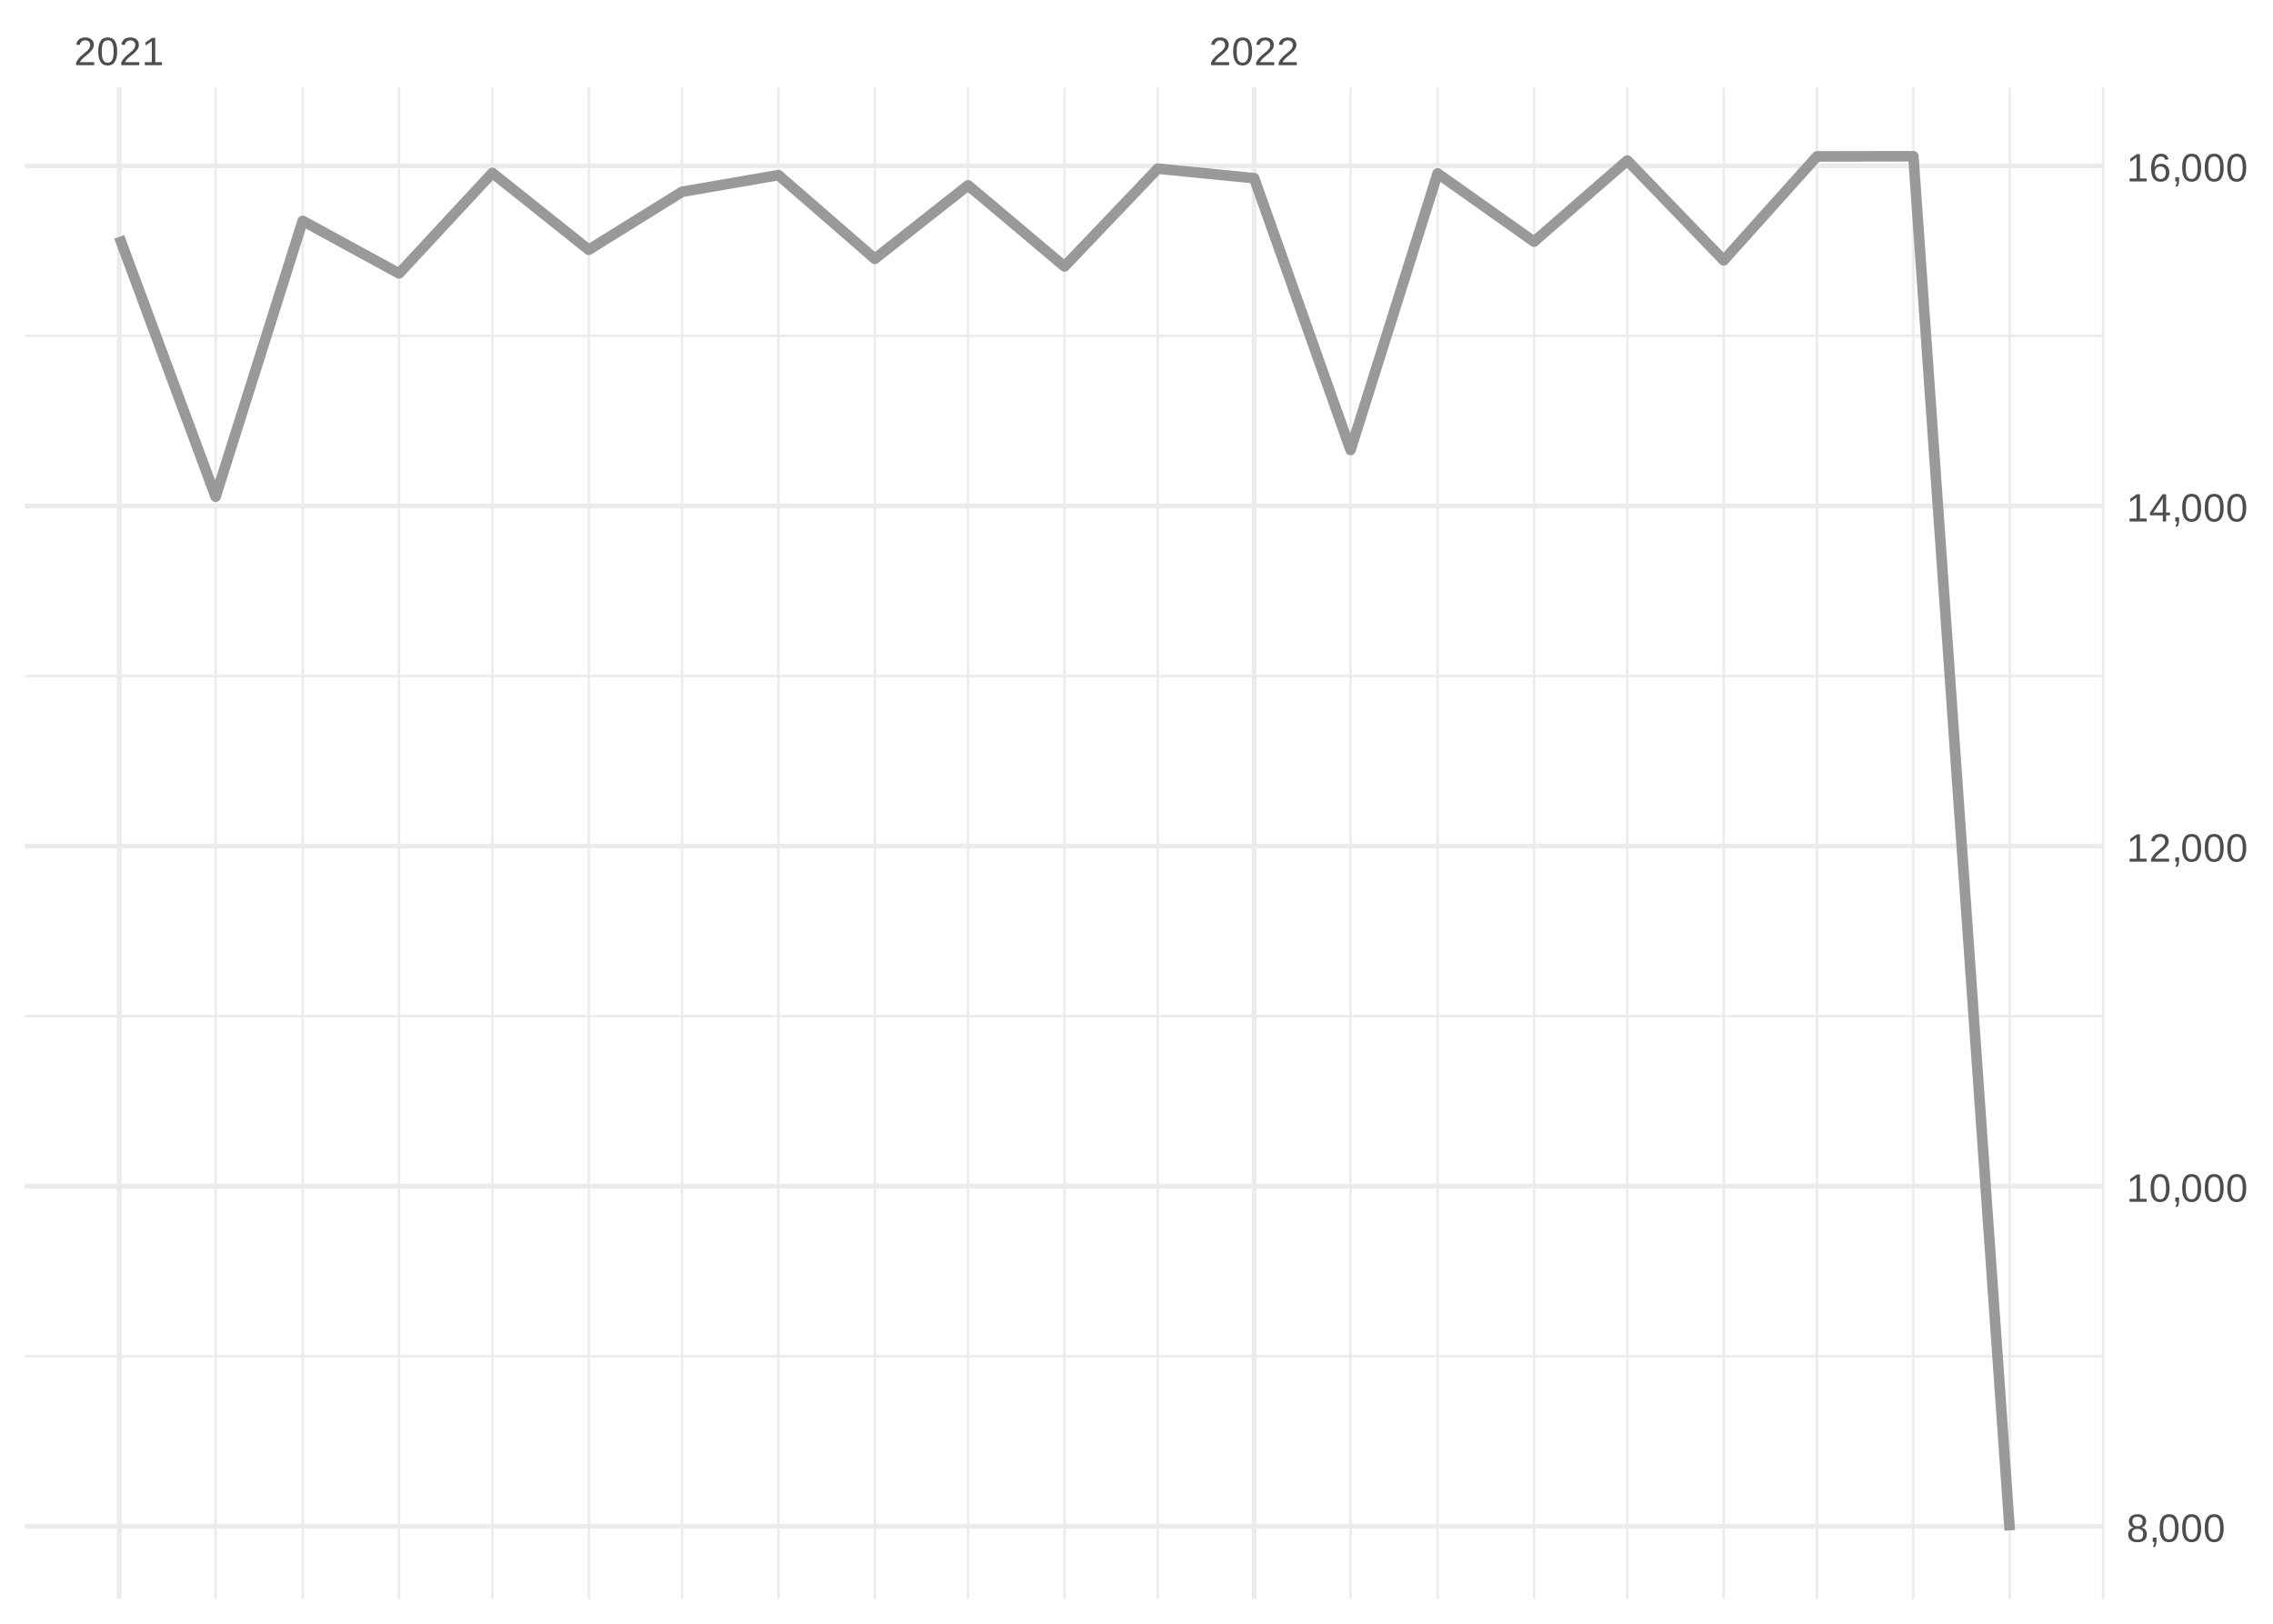
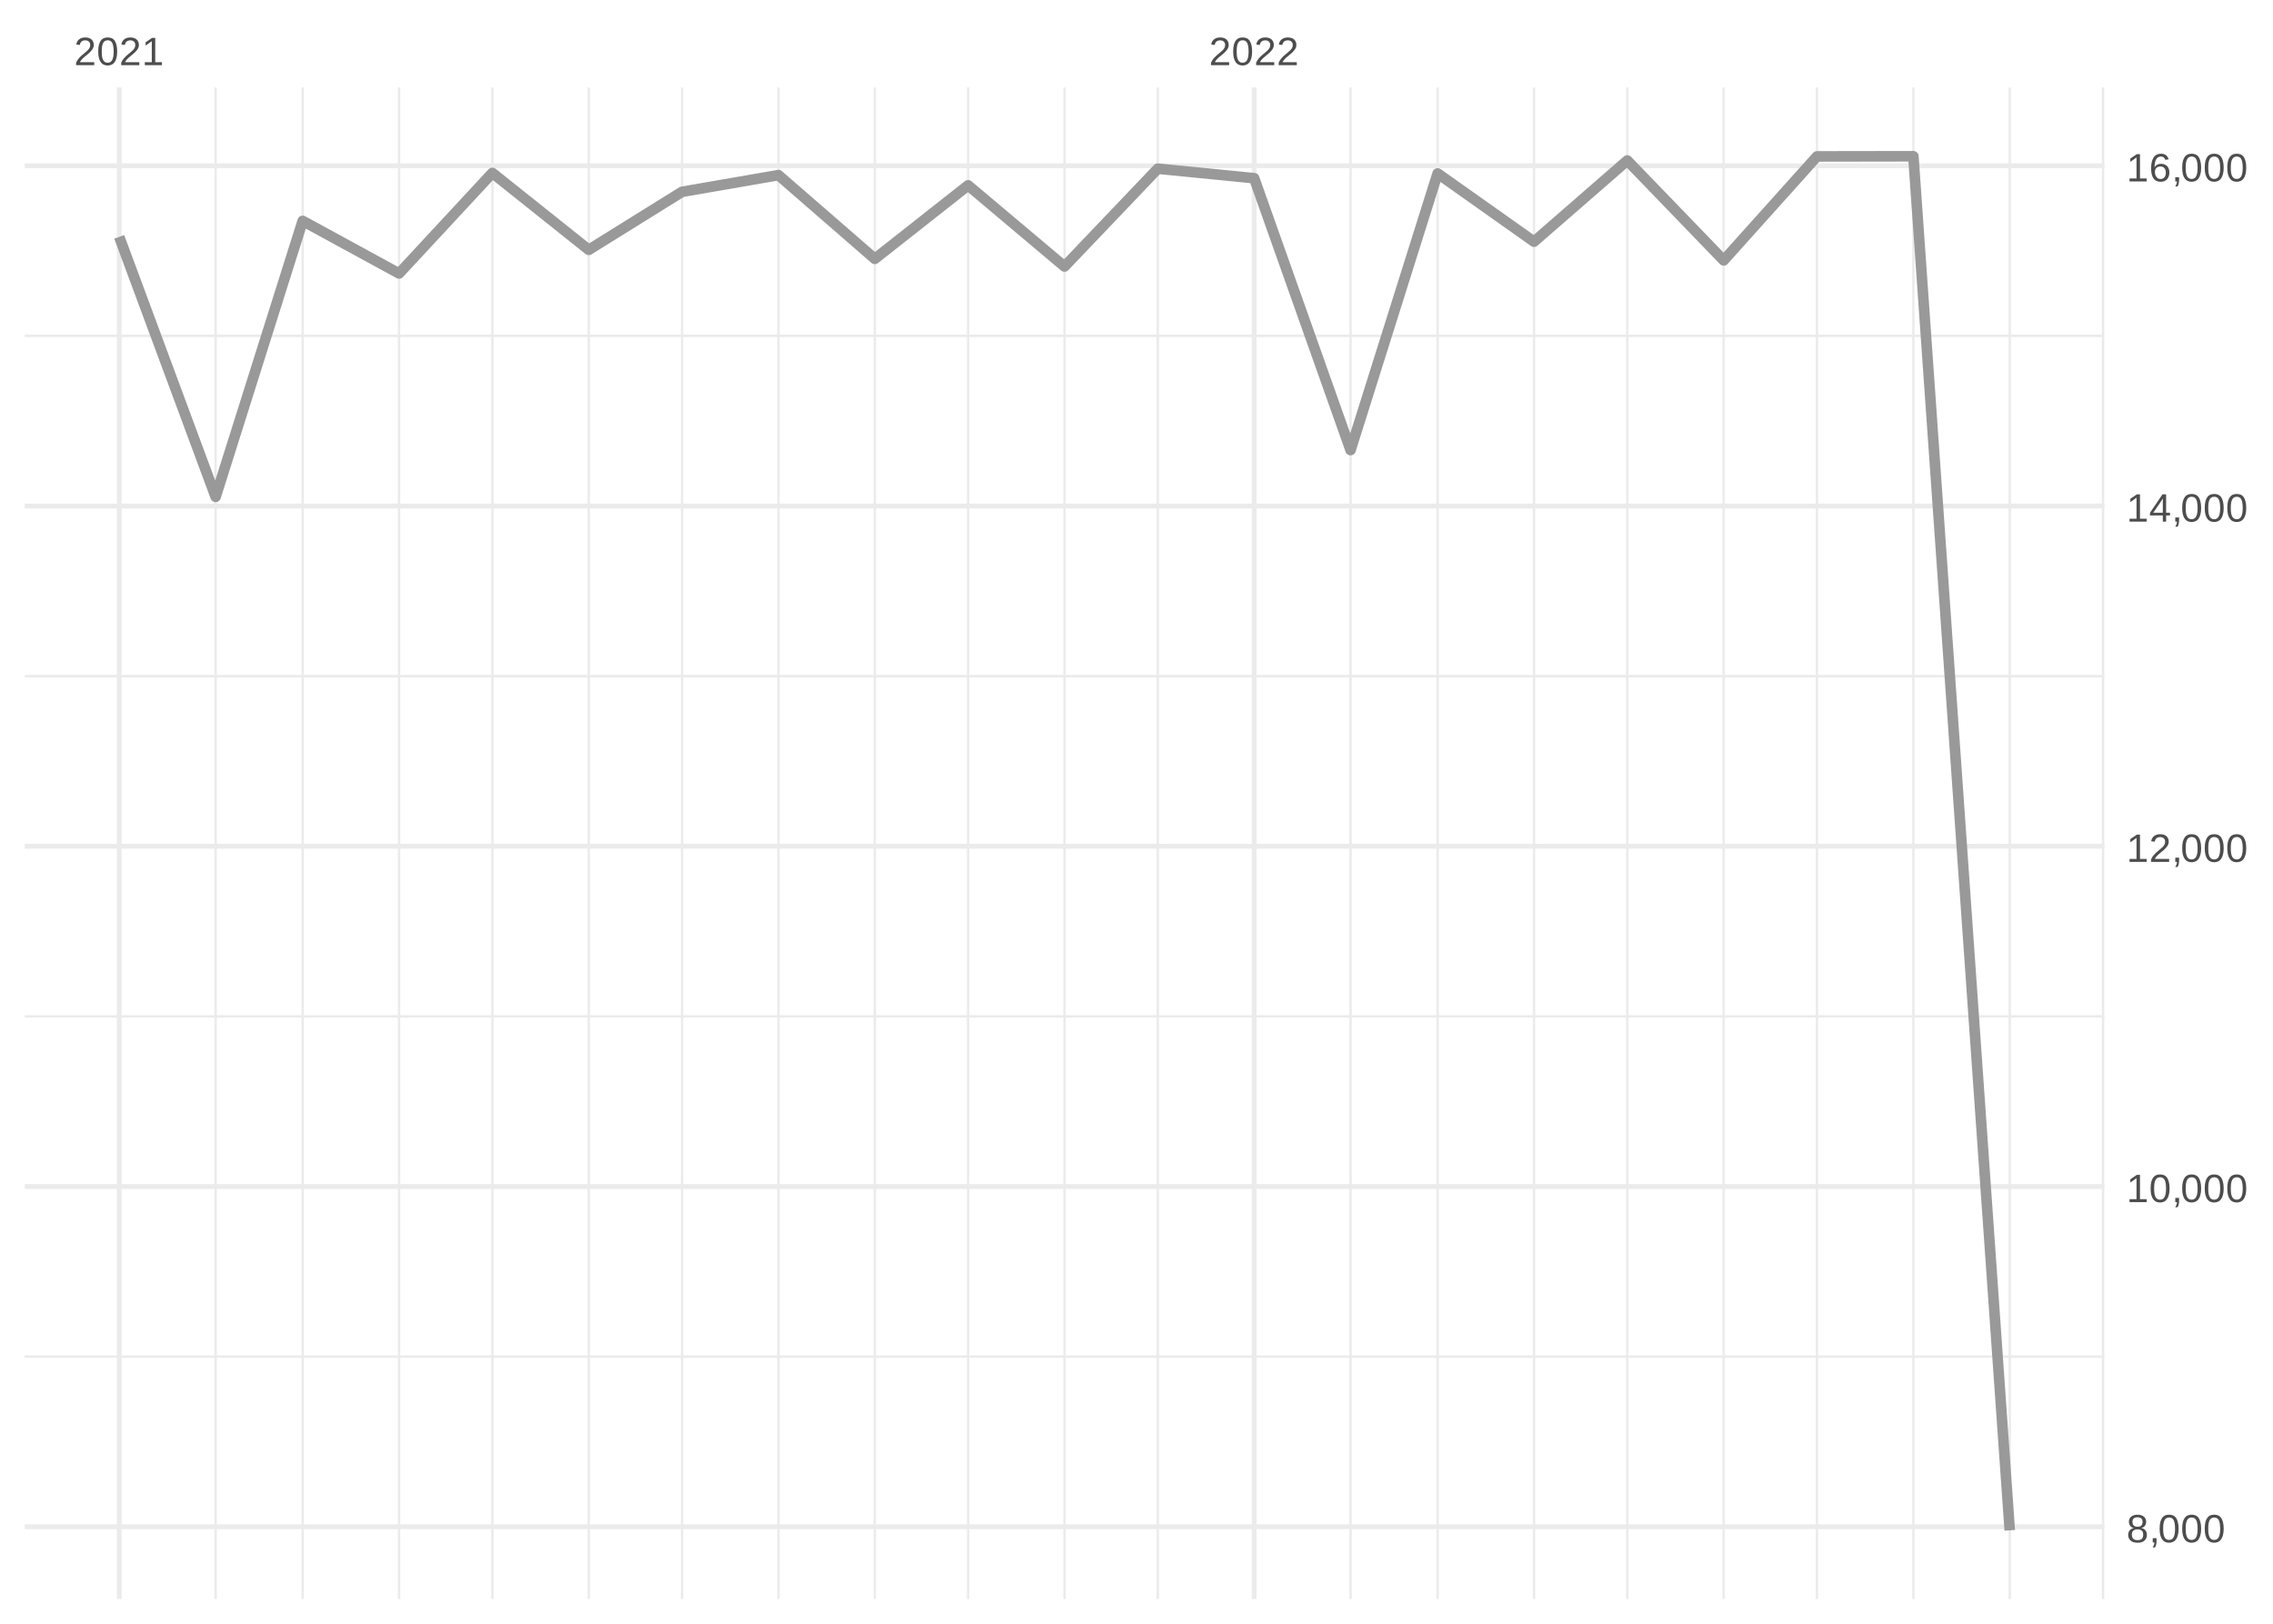
<svg xmlns="http://www.w3.org/2000/svg" xmlns:xlink="http://www.w3.org/1999/xlink" width="504pt" height="360pt" viewBox="0 0 504 360" version="1.1">
  <defs>
    <g>
      <symbol overflow="visible" id="glyph0-0">
        <path style="stroke:none;" d="M 0.297 0 L 0.297 -5.859 L 2.625 -5.859 L 2.625 0 Z M 0.578 -0.297 L 2.344 -0.297 L 2.344 -5.578 L 0.578 -5.578 Z M 0.578 -0.297 " />
      </symbol>
      <symbol overflow="visible" id="glyph0-1">
        <path style="stroke:none;" d="M 0.438 0 L 0.438 -0.547 C 0.582 -0.879 0.758 -1.172 0.969 -1.422 C 1.188 -1.68 1.41 -1.914 1.641 -2.125 C 1.867 -2.332 2.098 -2.523 2.328 -2.703 C 2.555 -2.879 2.758 -3.055 2.938 -3.234 C 3.125 -3.41 3.273 -3.598 3.391 -3.797 C 3.504 -3.992 3.562 -4.211 3.562 -4.453 C 3.562 -4.629 3.535 -4.781 3.484 -4.906 C 3.43 -5.039 3.352 -5.148 3.25 -5.234 C 3.156 -5.328 3.039 -5.395 2.906 -5.438 C 2.77 -5.477 2.617 -5.5 2.453 -5.5 C 2.297 -5.5 2.148 -5.477 2.016 -5.438 C 1.879 -5.395 1.758 -5.332 1.656 -5.25 C 1.551 -5.164 1.461 -5.055 1.391 -4.922 C 1.328 -4.797 1.285 -4.648 1.266 -4.484 L 0.484 -4.562 C 0.504 -4.781 0.562 -4.984 0.656 -5.172 C 0.75 -5.359 0.879 -5.523 1.047 -5.672 C 1.211 -5.816 1.41 -5.93 1.641 -6.016 C 1.879 -6.098 2.148 -6.141 2.453 -6.141 C 2.754 -6.141 3.02 -6.102 3.25 -6.031 C 3.488 -5.957 3.688 -5.848 3.844 -5.703 C 4.008 -5.566 4.133 -5.395 4.219 -5.188 C 4.312 -4.988 4.359 -4.754 4.359 -4.484 C 4.359 -4.273 4.32 -4.078 4.25 -3.891 C 4.176 -3.711 4.078 -3.539 3.953 -3.375 C 3.828 -3.207 3.688 -3.047 3.531 -2.891 C 3.375 -2.742 3.207 -2.594 3.031 -2.438 C 2.852 -2.289 2.676 -2.145 2.5 -2 C 2.32 -1.863 2.156 -1.723 2 -1.578 C 1.844 -1.43 1.703 -1.281 1.578 -1.125 C 1.453 -0.977 1.359 -0.82 1.297 -0.656 L 4.453 -0.656 L 4.453 0 Z M 0.438 0 " />
      </symbol>
      <symbol overflow="visible" id="glyph0-2">
        <path style="stroke:none;" d="M 4.547 -3.031 C 4.547 -2.445 4.488 -1.957 4.375 -1.562 C 4.27 -1.164 4.117 -0.844 3.922 -0.594 C 3.734 -0.352 3.508 -0.18 3.25 -0.078 C 3 0.023 2.727 0.078 2.438 0.078 C 2.145 0.078 1.867 0.023 1.609 -0.078 C 1.359 -0.18 1.141 -0.352 0.953 -0.594 C 0.766 -0.844 0.613 -1.164 0.5 -1.562 C 0.395 -1.957 0.344 -2.445 0.344 -3.031 C 0.344 -3.633 0.395 -4.133 0.5 -4.531 C 0.613 -4.938 0.766 -5.258 0.953 -5.5 C 1.141 -5.738 1.359 -5.906 1.609 -6 C 1.867 -6.094 2.156 -6.141 2.469 -6.141 C 2.75 -6.141 3.016 -6.094 3.266 -6 C 3.523 -5.906 3.75 -5.738 3.938 -5.5 C 4.125 -5.258 4.27 -4.938 4.375 -4.531 C 4.488 -4.133 4.547 -3.633 4.547 -3.031 Z M 3.766 -3.031 C 3.766 -3.508 3.734 -3.906 3.672 -4.219 C 3.617 -4.539 3.535 -4.797 3.422 -4.984 C 3.305 -5.18 3.164 -5.316 3 -5.391 C 2.844 -5.473 2.664 -5.516 2.469 -5.516 C 2.25 -5.516 2.055 -5.473 1.891 -5.391 C 1.723 -5.316 1.582 -5.18 1.469 -4.984 C 1.352 -4.797 1.266 -4.539 1.203 -4.219 C 1.148 -3.906 1.125 -3.508 1.125 -3.031 C 1.125 -2.562 1.148 -2.164 1.203 -1.844 C 1.266 -1.531 1.352 -1.273 1.469 -1.078 C 1.582 -0.891 1.719 -0.754 1.875 -0.672 C 2.039 -0.586 2.227 -0.547 2.438 -0.547 C 2.645 -0.547 2.828 -0.586 2.984 -0.672 C 3.148 -0.754 3.289 -0.891 3.406 -1.078 C 3.52 -1.273 3.609 -1.531 3.672 -1.844 C 3.734 -2.164 3.766 -2.562 3.766 -3.031 Z M 3.766 -3.031 " />
      </symbol>
      <symbol overflow="visible" id="glyph0-3">
        <path style="stroke:none;" d="M 0.672 0 L 0.672 -0.656 L 2.219 -0.656 L 2.219 -5.312 L 0.844 -4.344 L 0.844 -5.062 L 2.281 -6.047 L 2.984 -6.047 L 2.984 -0.656 L 4.469 -0.656 L 4.469 0 Z M 0.672 0 " />
      </symbol>
      <symbol overflow="visible" id="glyph0-4">
        <path style="stroke:none;" d="M 4.516 -1.688 C 4.516 -1.426 4.473 -1.188 4.391 -0.969 C 4.305 -0.758 4.18 -0.578 4.016 -0.422 C 3.848 -0.266 3.633 -0.141 3.375 -0.047 C 3.113 0.035 2.805 0.078 2.453 0.078 C 2.098 0.078 1.789 0.035 1.531 -0.047 C 1.27 -0.141 1.051 -0.266 0.875 -0.422 C 0.707 -0.578 0.582 -0.758 0.5 -0.969 C 0.414 -1.188 0.375 -1.422 0.375 -1.672 C 0.375 -1.898 0.406 -2.098 0.469 -2.266 C 0.539 -2.441 0.633 -2.594 0.75 -2.719 C 0.863 -2.844 0.992 -2.941 1.141 -3.016 C 1.285 -3.086 1.438 -3.141 1.594 -3.172 L 1.594 -3.188 C 1.414 -3.227 1.258 -3.289 1.125 -3.375 C 1 -3.469 0.891 -3.578 0.797 -3.703 C 0.711 -3.828 0.645 -3.961 0.594 -4.109 C 0.551 -4.266 0.531 -4.426 0.531 -4.594 C 0.531 -4.801 0.566 -5 0.641 -5.188 C 0.723 -5.375 0.844 -5.535 1 -5.672 C 1.164 -5.816 1.367 -5.93 1.609 -6.016 C 1.848 -6.098 2.125 -6.141 2.438 -6.141 C 2.758 -6.141 3.039 -6.098 3.281 -6.016 C 3.531 -5.93 3.734 -5.816 3.891 -5.672 C 4.047 -5.535 4.16 -5.375 4.234 -5.188 C 4.316 -5 4.359 -4.797 4.359 -4.578 C 4.359 -4.41 4.332 -4.25 4.281 -4.094 C 4.238 -3.945 4.172 -3.812 4.078 -3.688 C 3.992 -3.562 3.883 -3.457 3.75 -3.375 C 3.613 -3.289 3.457 -3.227 3.281 -3.188 L 3.281 -3.172 C 3.457 -3.141 3.617 -3.086 3.766 -3.016 C 3.922 -2.941 4.051 -2.844 4.156 -2.719 C 4.27 -2.594 4.359 -2.441 4.422 -2.266 C 4.484 -2.098 4.516 -1.906 4.516 -1.688 Z M 3.562 -4.547 C 3.562 -4.691 3.539 -4.828 3.5 -4.953 C 3.457 -5.078 3.391 -5.188 3.297 -5.281 C 3.211 -5.375 3.098 -5.441 2.953 -5.484 C 2.816 -5.535 2.645 -5.562 2.438 -5.562 C 2.227 -5.562 2.051 -5.535 1.906 -5.484 C 1.77 -5.441 1.656 -5.375 1.562 -5.281 C 1.477 -5.188 1.414 -5.078 1.375 -4.953 C 1.332 -4.828 1.312 -4.691 1.312 -4.547 C 1.312 -4.422 1.328 -4.297 1.359 -4.172 C 1.391 -4.047 1.445 -3.93 1.531 -3.828 C 1.613 -3.723 1.727 -3.633 1.875 -3.562 C 2.02 -3.5 2.207 -3.469 2.438 -3.469 C 2.688 -3.469 2.883 -3.5 3.031 -3.562 C 3.176 -3.633 3.285 -3.723 3.359 -3.828 C 3.441 -3.93 3.492 -4.047 3.516 -4.172 C 3.547 -4.297 3.562 -4.422 3.562 -4.547 Z M 3.703 -1.766 C 3.703 -1.91 3.68 -2.051 3.641 -2.188 C 3.609 -2.32 3.539 -2.441 3.438 -2.547 C 3.344 -2.648 3.211 -2.734 3.047 -2.797 C 2.879 -2.859 2.676 -2.891 2.438 -2.891 C 2.207 -2.891 2.008 -2.859 1.844 -2.797 C 1.688 -2.734 1.555 -2.648 1.453 -2.547 C 1.359 -2.441 1.289 -2.316 1.25 -2.172 C 1.207 -2.035 1.188 -1.895 1.188 -1.75 C 1.188 -1.562 1.207 -1.391 1.25 -1.234 C 1.289 -1.078 1.363 -0.941 1.469 -0.828 C 1.57 -0.723 1.703 -0.641 1.859 -0.578 C 2.023 -0.523 2.223 -0.5 2.453 -0.5 C 2.691 -0.5 2.891 -0.523 3.047 -0.578 C 3.211 -0.641 3.344 -0.723 3.438 -0.828 C 3.531 -0.941 3.598 -1.078 3.641 -1.234 C 3.68 -1.391 3.703 -1.566 3.703 -1.766 Z M 3.703 -1.766 " />
      </symbol>
      <symbol overflow="visible" id="glyph0-5">
        <path style="stroke:none;" d="M 1.656 -0.938 L 1.656 -0.219 C 1.656 -0.062 1.645 0.07 1.625 0.188 C 1.613 0.312 1.594 0.426 1.562 0.531 C 1.539 0.645 1.508 0.75 1.469 0.844 C 1.426 0.938 1.375 1.031 1.312 1.125 L 0.797 1.125 C 0.922 0.938 1.016 0.75 1.078 0.562 C 1.148 0.375 1.188 0.188 1.188 0 L 0.812 0 L 0.812 -0.938 Z M 1.656 -0.938 " />
      </symbol>
      <symbol overflow="visible" id="glyph0-6">
        <path style="stroke:none;" d="M 3.781 -1.375 L 3.781 0 L 3.047 0 L 3.047 -1.375 L 0.203 -1.375 L 0.203 -1.969 L 2.969 -6.047 L 3.781 -6.047 L 3.781 -1.984 L 4.641 -1.984 L 4.641 -1.375 Z M 3.047 -5.188 C 3.047 -5.164 3.035 -5.133 3.016 -5.094 C 2.992 -5.051 2.969 -5.004 2.938 -4.953 C 2.906 -4.898 2.875 -4.848 2.844 -4.797 C 2.812 -4.742 2.785 -4.703 2.766 -4.672 L 1.219 -2.391 C 1.195 -2.359 1.172 -2.32 1.141 -2.281 C 1.117 -2.25 1.094 -2.211 1.062 -2.172 C 1.039 -2.141 1.016 -2.102 0.984 -2.062 C 0.953 -2.031 0.93 -2.004 0.922 -1.984 L 3.047 -1.984 Z M 3.047 -5.188 " />
      </symbol>
      <symbol overflow="visible" id="glyph0-7">
        <path style="stroke:none;" d="M 4.5 -1.984 C 4.5 -1.68 4.457 -1.398 4.375 -1.141 C 4.289 -0.891 4.164 -0.672 4 -0.484 C 3.844 -0.305 3.641 -0.164 3.391 -0.062 C 3.148 0.031 2.867 0.078 2.547 0.078 C 2.191 0.078 1.883 0.016 1.625 -0.109 C 1.363 -0.242 1.145 -0.438 0.969 -0.688 C 0.789 -0.945 0.66 -1.258 0.578 -1.625 C 0.492 -2 0.453 -2.422 0.453 -2.891 C 0.453 -3.422 0.5 -3.891 0.594 -4.297 C 0.695 -4.703 0.836 -5.039 1.016 -5.312 C 1.203 -5.594 1.43 -5.801 1.703 -5.938 C 1.973 -6.07 2.273 -6.141 2.609 -6.141 C 2.816 -6.141 3.008 -6.117 3.188 -6.078 C 3.375 -6.035 3.539 -5.961 3.688 -5.859 C 3.832 -5.766 3.957 -5.641 4.062 -5.484 C 4.176 -5.328 4.27 -5.133 4.344 -4.906 L 3.594 -4.781 C 3.52 -5.039 3.395 -5.227 3.219 -5.344 C 3.039 -5.457 2.836 -5.516 2.609 -5.516 C 2.391 -5.516 2.191 -5.461 2.016 -5.359 C 1.848 -5.266 1.703 -5.117 1.578 -4.922 C 1.461 -4.723 1.375 -4.473 1.312 -4.172 C 1.25 -3.867 1.219 -3.516 1.219 -3.109 C 1.352 -3.367 1.547 -3.566 1.797 -3.703 C 2.055 -3.836 2.352 -3.906 2.688 -3.906 C 2.957 -3.906 3.203 -3.859 3.422 -3.766 C 3.648 -3.68 3.844 -3.555 4 -3.391 C 4.164 -3.223 4.289 -3.02 4.375 -2.781 C 4.457 -2.539 4.5 -2.273 4.5 -1.984 Z M 3.719 -1.953 C 3.719 -2.16 3.691 -2.348 3.641 -2.516 C 3.586 -2.68 3.508 -2.82 3.406 -2.938 C 3.301 -3.062 3.172 -3.156 3.016 -3.219 C 2.867 -3.281 2.695 -3.312 2.5 -3.312 C 2.363 -3.312 2.223 -3.289 2.078 -3.25 C 1.93 -3.207 1.801 -3.141 1.688 -3.047 C 1.57 -2.953 1.477 -2.828 1.406 -2.672 C 1.332 -2.523 1.297 -2.344 1.297 -2.125 C 1.297 -1.906 1.32 -1.695 1.375 -1.5 C 1.438 -1.312 1.52 -1.145 1.625 -1 C 1.727 -0.852 1.852 -0.738 2 -0.656 C 2.156 -0.57 2.332 -0.531 2.531 -0.531 C 2.719 -0.531 2.883 -0.562 3.031 -0.625 C 3.176 -0.695 3.301 -0.789 3.406 -0.906 C 3.508 -1.031 3.586 -1.18 3.641 -1.359 C 3.691 -1.535 3.719 -1.734 3.719 -1.953 Z M 3.719 -1.953 " />
      </symbol>
    </g>
    <clipPath id="clip1">
-       <path d="M 5.48 300 L 466.59 300 L 466.59 301 L 5.48 301 Z M 5.48 300 " />
+       <path d="M 5.48 300 L 466.59 300 L 466.59 302 L 5.48 302 Z M 5.48 300 " />
    </clipPath>
    <clipPath id="clip2">
      <path d="M 5.48 225 L 466.59 225 L 466.59 226 L 5.48 226 Z M 5.48 225 " />
    </clipPath>
    <clipPath id="clip3">
      <path d="M 5.48 149 L 466.59 149 L 466.59 151 L 5.48 151 Z M 5.48 149 " />
    </clipPath>
    <clipPath id="clip4">
      <path d="M 5.48 74 L 466.59 74 L 466.59 75 L 5.48 75 Z M 5.48 74 " />
    </clipPath>
    <clipPath id="clip5">
      <path d="M 47 19.41 L 49 19.41 L 49 354.52 L 47 354.52 Z M 47 19.41 " />
    </clipPath>
    <clipPath id="clip6">
      <path d="M 66 19.41 L 68 19.41 L 68 354.52 L 66 354.52 Z M 66 19.41 " />
    </clipPath>
    <clipPath id="clip7">
      <path d="M 88 19.41 L 89 19.41 L 89 354.52 L 88 354.52 Z M 88 19.41 " />
    </clipPath>
    <clipPath id="clip8">
      <path d="M 108 19.41 L 110 19.41 L 110 354.52 L 108 354.52 Z M 108 19.41 " />
    </clipPath>
    <clipPath id="clip9">
      <path d="M 130 19.41 L 131 19.41 L 131 354.52 L 130 354.52 Z M 130 19.41 " />
    </clipPath>
    <clipPath id="clip10">
      <path d="M 150 19.41 L 152 19.41 L 152 354.52 L 150 354.52 Z M 150 19.41 " />
    </clipPath>
    <clipPath id="clip11">
      <path d="M 172 19.41 L 173 19.41 L 173 354.52 L 172 354.52 Z M 172 19.41 " />
    </clipPath>
    <clipPath id="clip12">
      <path d="M 193 19.41 L 195 19.41 L 195 354.52 L 193 354.52 Z M 193 19.41 " />
    </clipPath>
    <clipPath id="clip13">
      <path d="M 214 19.41 L 215 19.41 L 215 354.52 L 214 354.52 Z M 214 19.41 " />
    </clipPath>
    <clipPath id="clip14">
      <path d="M 235 19.41 L 237 19.41 L 237 354.52 L 235 354.52 Z M 235 19.41 " />
    </clipPath>
    <clipPath id="clip15">
      <path d="M 256 19.41 L 257 19.41 L 257 354.52 L 256 354.52 Z M 256 19.41 " />
    </clipPath>
    <clipPath id="clip16">
      <path d="M 299 19.41 L 300 19.41 L 300 354.52 L 299 354.52 Z M 299 19.41 " />
    </clipPath>
    <clipPath id="clip17">
      <path d="M 318 19.41 L 320 19.41 L 320 354.52 L 318 354.52 Z M 318 19.41 " />
    </clipPath>
    <clipPath id="clip18">
      <path d="M 339 19.41 L 341 19.41 L 341 354.52 L 339 354.52 Z M 339 19.41 " />
    </clipPath>
    <clipPath id="clip19">
      <path d="M 360 19.41 L 362 19.41 L 362 354.52 L 360 354.52 Z M 360 19.41 " />
    </clipPath>
    <clipPath id="clip20">
      <path d="M 381 19.41 L 383 19.41 L 383 354.52 L 381 354.52 Z M 381 19.41 " />
    </clipPath>
    <clipPath id="clip21">
      <path d="M 402 19.41 L 404 19.41 L 404 354.52 L 402 354.52 Z M 402 19.41 " />
    </clipPath>
    <clipPath id="clip22">
      <path d="M 423 19.41 L 425 19.41 L 425 354.52 L 423 354.52 Z M 423 19.41 " />
    </clipPath>
    <clipPath id="clip23">
      <path d="M 445 19.41 L 446 19.41 L 446 354.52 L 445 354.52 Z M 445 19.41 " />
    </clipPath>
    <clipPath id="clip24">
      <path d="M 466 19.41 L 466.59 19.41 L 466.59 354.52 L 466 354.52 Z M 466 19.41 " />
    </clipPath>
    <clipPath id="clip25">
-       <path d="M 5.48 337 L 466.59 337 L 466.59 339 L 5.48 339 Z M 5.48 337 " />
+       <path d="M 5.48 337 L 466.59 337 L 466.59 340 L 5.48 340 Z M 5.48 337 " />
    </clipPath>
    <clipPath id="clip26">
      <path d="M 5.48 262 L 466.59 262 L 466.59 264 L 5.48 264 Z M 5.48 262 " />
    </clipPath>
    <clipPath id="clip27">
      <path d="M 5.48 187 L 466.59 187 L 466.59 189 L 5.48 189 Z M 5.48 187 " />
    </clipPath>
    <clipPath id="clip28">
      <path d="M 5.48 111 L 466.59 111 L 466.59 113 L 5.48 113 Z M 5.48 111 " />
    </clipPath>
    <clipPath id="clip29">
      <path d="M 5.48 36 L 466.59 36 L 466.59 38 L 5.48 38 Z M 5.48 36 " />
    </clipPath>
    <clipPath id="clip30">
      <path d="M 25 19.41 L 27 19.41 L 27 354.52 L 25 354.52 Z M 25 19.41 " />
    </clipPath>
    <clipPath id="clip31">
      <path d="M 277 19.41 L 279 19.41 L 279 354.52 L 277 354.52 Z M 277 19.41 " />
    </clipPath>
  </defs>
  <g id="surface26">
    <rect x="0" y="0" width="504" height="360" style="fill:rgb(100%,100%,100%);fill-opacity:1;stroke:none;" />
    <g clip-path="url(#clip1)" clip-rule="nonzero">
-       <path style="fill:none;stroke-width:0.533;stroke-linecap:butt;stroke-linejoin:round;stroke:rgb(92.157%,92.157%,92.157%);stroke-opacity:1;stroke-miterlimit:10;" d="M 5.48 300.68 L 466.59 300.68 " />
+       <path style="fill:none;stroke-width:0.533;stroke-linecap:butt;stroke-linejoin:round;stroke:rgb(92.157%,92.157%,92.157%);stroke-opacity:1;stroke-miterlimit:10;" d="M 5.48 300.777 L 466.59 300.777 " />
    </g>
    <g clip-path="url(#clip2)" clip-rule="nonzero">
-       <path style="fill:none;stroke-width:0.533;stroke-linecap:butt;stroke-linejoin:round;stroke:rgb(92.157%,92.157%,92.157%);stroke-opacity:1;stroke-miterlimit:10;" d="M 5.48 225.273 L 466.59 225.273 " />
+       <path style="fill:none;stroke-width:0.533;stroke-linecap:butt;stroke-linejoin:round;stroke:rgb(92.157%,92.157%,92.157%);stroke-opacity:1;stroke-miterlimit:10;" d="M 5.48 225.344 L 466.59 225.344 " />
    </g>
    <g clip-path="url(#clip3)" clip-rule="nonzero">
-       <path style="fill:none;stroke-width:0.533;stroke-linecap:butt;stroke-linejoin:round;stroke:rgb(92.157%,92.157%,92.157%);stroke-opacity:1;stroke-miterlimit:10;" d="M 5.48 149.867 L 466.59 149.867 " />
+       <path style="fill:none;stroke-width:0.533;stroke-linecap:butt;stroke-linejoin:round;stroke:rgb(92.157%,92.157%,92.157%);stroke-opacity:1;stroke-miterlimit:10;" d="M 5.48 149.91 L 466.59 149.91 " />
    </g>
    <g clip-path="url(#clip4)" clip-rule="nonzero">
-       <path style="fill:none;stroke-width:0.533;stroke-linecap:butt;stroke-linejoin:round;stroke:rgb(92.157%,92.157%,92.157%);stroke-opacity:1;stroke-miterlimit:10;" d="M 5.48 74.457 L 466.59 74.457 " />
+       <path style="fill:none;stroke-width:0.533;stroke-linecap:butt;stroke-linejoin:round;stroke:rgb(92.157%,92.157%,92.157%);stroke-opacity:1;stroke-miterlimit:10;" d="M 5.48 74.473 L 466.59 74.473 " />
    </g>
    <g clip-path="url(#clip5)" clip-rule="nonzero">
      <path style="fill:none;stroke-width:0.533;stroke-linecap:butt;stroke-linejoin:round;stroke:rgb(92.157%,92.157%,92.157%);stroke-opacity:1;stroke-miterlimit:10;" d="M 47.812 354.52 L 47.812 19.41 " />
    </g>
    <g clip-path="url(#clip6)" clip-rule="nonzero">
      <path style="fill:none;stroke-width:0.533;stroke-linecap:butt;stroke-linejoin:round;stroke:rgb(92.157%,92.157%,92.157%);stroke-opacity:1;stroke-miterlimit:10;" d="M 67.117 354.52 L 67.117 19.41 " />
    </g>
    <g clip-path="url(#clip7)" clip-rule="nonzero">
      <path style="fill:none;stroke-width:0.533;stroke-linecap:butt;stroke-linejoin:round;stroke:rgb(92.157%,92.157%,92.157%);stroke-opacity:1;stroke-miterlimit:10;" d="M 88.488 354.52 L 88.488 19.41 " />
    </g>
    <g clip-path="url(#clip8)" clip-rule="nonzero">
      <path style="fill:none;stroke-width:0.533;stroke-linecap:butt;stroke-linejoin:round;stroke:rgb(92.157%,92.157%,92.157%);stroke-opacity:1;stroke-miterlimit:10;" d="M 109.176 354.52 L 109.176 19.41 " />
    </g>
    <g clip-path="url(#clip9)" clip-rule="nonzero">
      <path style="fill:none;stroke-width:0.533;stroke-linecap:butt;stroke-linejoin:round;stroke:rgb(92.157%,92.157%,92.157%);stroke-opacity:1;stroke-miterlimit:10;" d="M 130.547 354.52 L 130.547 19.41 " />
    </g>
    <g clip-path="url(#clip10)" clip-rule="nonzero">
      <path style="fill:none;stroke-width:0.533;stroke-linecap:butt;stroke-linejoin:round;stroke:rgb(92.157%,92.157%,92.157%);stroke-opacity:1;stroke-miterlimit:10;" d="M 151.23 354.52 L 151.23 19.41 " />
    </g>
    <g clip-path="url(#clip11)" clip-rule="nonzero">
      <path style="fill:none;stroke-width:0.533;stroke-linecap:butt;stroke-linejoin:round;stroke:rgb(92.157%,92.157%,92.157%);stroke-opacity:1;stroke-miterlimit:10;" d="M 172.605 354.52 L 172.605 19.41 " />
    </g>
    <g clip-path="url(#clip12)" clip-rule="nonzero">
      <path style="fill:none;stroke-width:0.533;stroke-linecap:butt;stroke-linejoin:round;stroke:rgb(92.157%,92.157%,92.157%);stroke-opacity:1;stroke-miterlimit:10;" d="M 193.977 354.52 L 193.977 19.41 " />
    </g>
    <g clip-path="url(#clip13)" clip-rule="nonzero">
      <path style="fill:none;stroke-width:0.533;stroke-linecap:butt;stroke-linejoin:round;stroke:rgb(92.157%,92.157%,92.157%);stroke-opacity:1;stroke-miterlimit:10;" d="M 214.66 354.52 L 214.66 19.41 " />
    </g>
    <g clip-path="url(#clip14)" clip-rule="nonzero">
      <path style="fill:none;stroke-width:0.533;stroke-linecap:butt;stroke-linejoin:round;stroke:rgb(92.157%,92.157%,92.157%);stroke-opacity:1;stroke-miterlimit:10;" d="M 236.035 354.52 L 236.035 19.41 " />
    </g>
    <g clip-path="url(#clip15)" clip-rule="nonzero">
      <path style="fill:none;stroke-width:0.533;stroke-linecap:butt;stroke-linejoin:round;stroke:rgb(92.157%,92.157%,92.157%);stroke-opacity:1;stroke-miterlimit:10;" d="M 256.719 354.52 L 256.719 19.41 " />
    </g>
    <g clip-path="url(#clip16)" clip-rule="nonzero">
      <path style="fill:none;stroke-width:0.533;stroke-linecap:butt;stroke-linejoin:round;stroke:rgb(92.157%,92.157%,92.157%);stroke-opacity:1;stroke-miterlimit:10;" d="M 299.465 354.52 L 299.465 19.41 " />
    </g>
    <g clip-path="url(#clip17)" clip-rule="nonzero">
      <path style="fill:none;stroke-width:0.533;stroke-linecap:butt;stroke-linejoin:round;stroke:rgb(92.157%,92.157%,92.157%);stroke-opacity:1;stroke-miterlimit:10;" d="M 318.77 354.52 L 318.77 19.41 " />
    </g>
    <g clip-path="url(#clip18)" clip-rule="nonzero">
      <path style="fill:none;stroke-width:0.533;stroke-linecap:butt;stroke-linejoin:round;stroke:rgb(92.157%,92.157%,92.157%);stroke-opacity:1;stroke-miterlimit:10;" d="M 340.141 354.52 L 340.141 19.41 " />
    </g>
    <g clip-path="url(#clip19)" clip-rule="nonzero">
      <path style="fill:none;stroke-width:0.533;stroke-linecap:butt;stroke-linejoin:round;stroke:rgb(92.157%,92.157%,92.157%);stroke-opacity:1;stroke-miterlimit:10;" d="M 360.824 354.52 L 360.824 19.41 " />
    </g>
    <g clip-path="url(#clip20)" clip-rule="nonzero">
      <path style="fill:none;stroke-width:0.533;stroke-linecap:butt;stroke-linejoin:round;stroke:rgb(92.157%,92.157%,92.157%);stroke-opacity:1;stroke-miterlimit:10;" d="M 382.199 354.52 L 382.199 19.41 " />
    </g>
    <g clip-path="url(#clip21)" clip-rule="nonzero">
      <path style="fill:none;stroke-width:0.533;stroke-linecap:butt;stroke-linejoin:round;stroke:rgb(92.157%,92.157%,92.157%);stroke-opacity:1;stroke-miterlimit:10;" d="M 402.883 354.52 L 402.883 19.41 " />
    </g>
    <g clip-path="url(#clip22)" clip-rule="nonzero">
      <path style="fill:none;stroke-width:0.533;stroke-linecap:butt;stroke-linejoin:round;stroke:rgb(92.157%,92.157%,92.157%);stroke-opacity:1;stroke-miterlimit:10;" d="M 424.258 354.52 L 424.258 19.41 " />
    </g>
    <g clip-path="url(#clip23)" clip-rule="nonzero">
      <path style="fill:none;stroke-width:0.533;stroke-linecap:butt;stroke-linejoin:round;stroke:rgb(92.157%,92.157%,92.157%);stroke-opacity:1;stroke-miterlimit:10;" d="M 445.629 354.52 L 445.629 19.41 " />
    </g>
    <g clip-path="url(#clip24)" clip-rule="nonzero">
      <path style="fill:none;stroke-width:0.533;stroke-linecap:butt;stroke-linejoin:round;stroke:rgb(92.157%,92.157%,92.157%);stroke-opacity:1;stroke-miterlimit:10;" d="M 466.312 354.52 L 466.312 19.41 " />
    </g>
    <g clip-path="url(#clip25)" clip-rule="nonzero">
-       <path style="fill:none;stroke-width:1.067;stroke-linecap:butt;stroke-linejoin:round;stroke:rgb(92.157%,92.157%,92.157%);stroke-opacity:1;stroke-miterlimit:10;" d="M 5.48 338.383 L 466.59 338.383 " />
+       <path style="fill:none;stroke-width:1.067;stroke-linecap:butt;stroke-linejoin:round;stroke:rgb(92.157%,92.157%,92.157%);stroke-opacity:1;stroke-miterlimit:10;" d="M 5.48 338.496 L 466.59 338.496 " />
    </g>
    <g clip-path="url(#clip26)" clip-rule="nonzero">
-       <path style="fill:none;stroke-width:1.067;stroke-linecap:butt;stroke-linejoin:round;stroke:rgb(92.157%,92.157%,92.157%);stroke-opacity:1;stroke-miterlimit:10;" d="M 5.48 262.977 L 466.59 262.977 " />
+       <path style="fill:none;stroke-width:1.067;stroke-linecap:butt;stroke-linejoin:round;stroke:rgb(92.157%,92.157%,92.157%);stroke-opacity:1;stroke-miterlimit:10;" d="M 5.48 263.062 L 466.59 263.062 " />
    </g>
    <g clip-path="url(#clip27)" clip-rule="nonzero">
-       <path style="fill:none;stroke-width:1.067;stroke-linecap:butt;stroke-linejoin:round;stroke:rgb(92.157%,92.157%,92.157%);stroke-opacity:1;stroke-miterlimit:10;" d="M 5.48 187.57 L 466.59 187.57 " />
+       <path style="fill:none;stroke-width:1.067;stroke-linecap:butt;stroke-linejoin:round;stroke:rgb(92.157%,92.157%,92.157%);stroke-opacity:1;stroke-miterlimit:10;" d="M 5.48 187.625 L 466.59 187.625 " />
    </g>
    <g clip-path="url(#clip28)" clip-rule="nonzero">
-       <path style="fill:none;stroke-width:1.067;stroke-linecap:butt;stroke-linejoin:round;stroke:rgb(92.157%,92.157%,92.157%);stroke-opacity:1;stroke-miterlimit:10;" d="M 5.48 112.16 L 466.59 112.16 " />
+       <path style="fill:none;stroke-width:1.067;stroke-linecap:butt;stroke-linejoin:round;stroke:rgb(92.157%,92.157%,92.157%);stroke-opacity:1;stroke-miterlimit:10;" d="M 5.48 112.191 L 466.59 112.191 " />
    </g>
    <g clip-path="url(#clip29)" clip-rule="nonzero">
      <path style="fill:none;stroke-width:1.067;stroke-linecap:butt;stroke-linejoin:round;stroke:rgb(92.157%,92.157%,92.157%);stroke-opacity:1;stroke-miterlimit:10;" d="M 5.48 36.754 L 466.59 36.754 " />
    </g>
    <g clip-path="url(#clip30)" clip-rule="nonzero">
      <path style="fill:none;stroke-width:1.067;stroke-linecap:butt;stroke-linejoin:round;stroke:rgb(92.157%,92.157%,92.157%);stroke-opacity:1;stroke-miterlimit:10;" d="M 26.438 354.52 L 26.438 19.41 " />
    </g>
    <g clip-path="url(#clip31)" clip-rule="nonzero">
      <path style="fill:none;stroke-width:1.067;stroke-linecap:butt;stroke-linejoin:round;stroke:rgb(92.157%,92.157%,92.157%);stroke-opacity:1;stroke-miterlimit:10;" d="M 278.09 354.52 L 278.09 19.41 " />
    </g>
-     <path style="fill:none;stroke-width:2.347;stroke-linecap:butt;stroke-linejoin:round;stroke:rgb(60%,60%,60%);stroke-opacity:1;stroke-miterlimit:10;" d="M 26.438 52.516 L 47.812 110.125 L 67.117 48.969 L 88.488 60.621 L 109.176 38.34 L 130.547 55.379 L 151.23 42.523 L 172.605 38.828 L 193.977 57.379 L 214.66 41.09 L 236.035 59.074 L 256.719 37.395 L 278.09 39.508 L 299.465 99.758 L 318.77 38.453 L 340.141 53.57 L 360.824 35.586 L 382.199 57.719 L 402.883 34.68 L 424.258 34.645 L 445.629 339.289 " />
+     <path style="fill:none;stroke-width:2.347;stroke-linecap:butt;stroke-linejoin:round;stroke:rgb(60%,60%,60%);stroke-opacity:1;stroke-miterlimit:10;" d="M 26.438 52.52 L 47.812 110.152 L 67.117 48.977 L 88.488 60.629 L 109.176 38.34 L 130.547 55.387 L 151.23 42.527 L 172.605 38.828 L 193.977 57.387 L 214.66 41.094 L 236.035 59.086 L 256.719 37.398 L 278.09 39.508 L 299.465 99.781 L 318.77 38.453 L 340.141 53.578 L 360.824 35.586 L 382.199 57.727 L 402.883 34.68 L 424.258 34.645 L 445.629 339.289 " />
    <g style="fill:rgb(30.196%,30.196%,30.196%);fill-opacity:1;">
      <use xlink:href="#glyph0-1" x="16.438" y="14.446" />
      <use xlink:href="#glyph0-2" x="21.438" y="14.446" />
      <use xlink:href="#glyph0-1" x="26.438" y="14.446" />
      <use xlink:href="#glyph0-3" x="31.438" y="14.446" />
    </g>
    <g style="fill:rgb(30.196%,30.196%,30.196%);fill-opacity:1;">
      <use xlink:href="#glyph0-1" x="268.09" y="14.446" />
      <use xlink:href="#glyph0-2" x="273.09" y="14.446" />
      <use xlink:href="#glyph0-1" x="278.09" y="14.446" />
      <use xlink:href="#glyph0-1" x="283.09" y="14.446" />
    </g>
    <g style="fill:rgb(30.196%,30.196%,30.196%);fill-opacity:1;">
-       <use xlink:href="#glyph0-4" x="471.52" y="341.849" />
-       <use xlink:href="#glyph0-5" x="476.52" y="341.849" />
-       <use xlink:href="#glyph0-2" x="478.52" y="341.849" />
-       <use xlink:href="#glyph0-2" x="483.52" y="341.849" />
-       <use xlink:href="#glyph0-2" x="488.52" y="341.849" />
-     </g>
-     <g style="fill:rgb(30.196%,30.196%,30.196%);fill-opacity:1;">
-       <use xlink:href="#glyph0-3" x="471.52" y="266.442" />
-       <use xlink:href="#glyph0-2" x="476.52" y="266.442" />
-       <use xlink:href="#glyph0-5" x="481.52" y="266.442" />
-       <use xlink:href="#glyph0-2" x="483.52" y="266.442" />
-       <use xlink:href="#glyph0-2" x="488.52" y="266.442" />
-       <use xlink:href="#glyph0-2" x="493.52" y="266.442" />
-     </g>
-     <g style="fill:rgb(30.196%,30.196%,30.196%);fill-opacity:1;">
-       <use xlink:href="#glyph0-3" x="471.52" y="191.036" />
-       <use xlink:href="#glyph0-1" x="476.52" y="191.036" />
-       <use xlink:href="#glyph0-5" x="481.52" y="191.036" />
-       <use xlink:href="#glyph0-2" x="483.52" y="191.036" />
-       <use xlink:href="#glyph0-2" x="488.52" y="191.036" />
-       <use xlink:href="#glyph0-2" x="493.52" y="191.036" />
-     </g>
-     <g style="fill:rgb(30.196%,30.196%,30.196%);fill-opacity:1;">
-       <use xlink:href="#glyph0-3" x="471.52" y="115.626" />
-       <use xlink:href="#glyph0-6" x="476.52" y="115.626" />
-       <use xlink:href="#glyph0-5" x="481.52" y="115.626" />
-       <use xlink:href="#glyph0-2" x="483.52" y="115.626" />
-       <use xlink:href="#glyph0-2" x="488.52" y="115.626" />
-       <use xlink:href="#glyph0-2" x="493.52" y="115.626" />
+       <use xlink:href="#glyph0-4" x="471.52" y="341.962" />
+       <use xlink:href="#glyph0-5" x="476.52" y="341.962" />
+       <use xlink:href="#glyph0-2" x="478.52" y="341.962" />
+       <use xlink:href="#glyph0-2" x="483.52" y="341.962" />
+       <use xlink:href="#glyph0-2" x="488.52" y="341.962" />
+     </g>
+     <g style="fill:rgb(30.196%,30.196%,30.196%);fill-opacity:1;">
+       <use xlink:href="#glyph0-3" x="471.52" y="266.528" />
+       <use xlink:href="#glyph0-2" x="476.52" y="266.528" />
+       <use xlink:href="#glyph0-5" x="481.52" y="266.528" />
+       <use xlink:href="#glyph0-2" x="483.52" y="266.528" />
+       <use xlink:href="#glyph0-2" x="488.52" y="266.528" />
+       <use xlink:href="#glyph0-2" x="493.52" y="266.528" />
+     </g>
+     <g style="fill:rgb(30.196%,30.196%,30.196%);fill-opacity:1;">
+       <use xlink:href="#glyph0-3" x="471.52" y="191.091" />
+       <use xlink:href="#glyph0-1" x="476.52" y="191.091" />
+       <use xlink:href="#glyph0-5" x="481.52" y="191.091" />
+       <use xlink:href="#glyph0-2" x="483.52" y="191.091" />
+       <use xlink:href="#glyph0-2" x="488.52" y="191.091" />
+       <use xlink:href="#glyph0-2" x="493.52" y="191.091" />
+     </g>
+     <g style="fill:rgb(30.196%,30.196%,30.196%);fill-opacity:1;">
+       <use xlink:href="#glyph0-3" x="471.52" y="115.657" />
+       <use xlink:href="#glyph0-6" x="476.52" y="115.657" />
+       <use xlink:href="#glyph0-5" x="481.52" y="115.657" />
+       <use xlink:href="#glyph0-2" x="483.52" y="115.657" />
+       <use xlink:href="#glyph0-2" x="488.52" y="115.657" />
+       <use xlink:href="#glyph0-2" x="493.52" y="115.657" />
    </g>
    <g style="fill:rgb(30.196%,30.196%,30.196%);fill-opacity:1;">
      <use xlink:href="#glyph0-3" x="471.52" y="40.22" />
      <use xlink:href="#glyph0-7" x="476.52" y="40.22" />
      <use xlink:href="#glyph0-5" x="481.52" y="40.22" />
      <use xlink:href="#glyph0-2" x="483.52" y="40.22" />
      <use xlink:href="#glyph0-2" x="488.52" y="40.22" />
      <use xlink:href="#glyph0-2" x="493.52" y="40.22" />
    </g>
  </g>
</svg>
